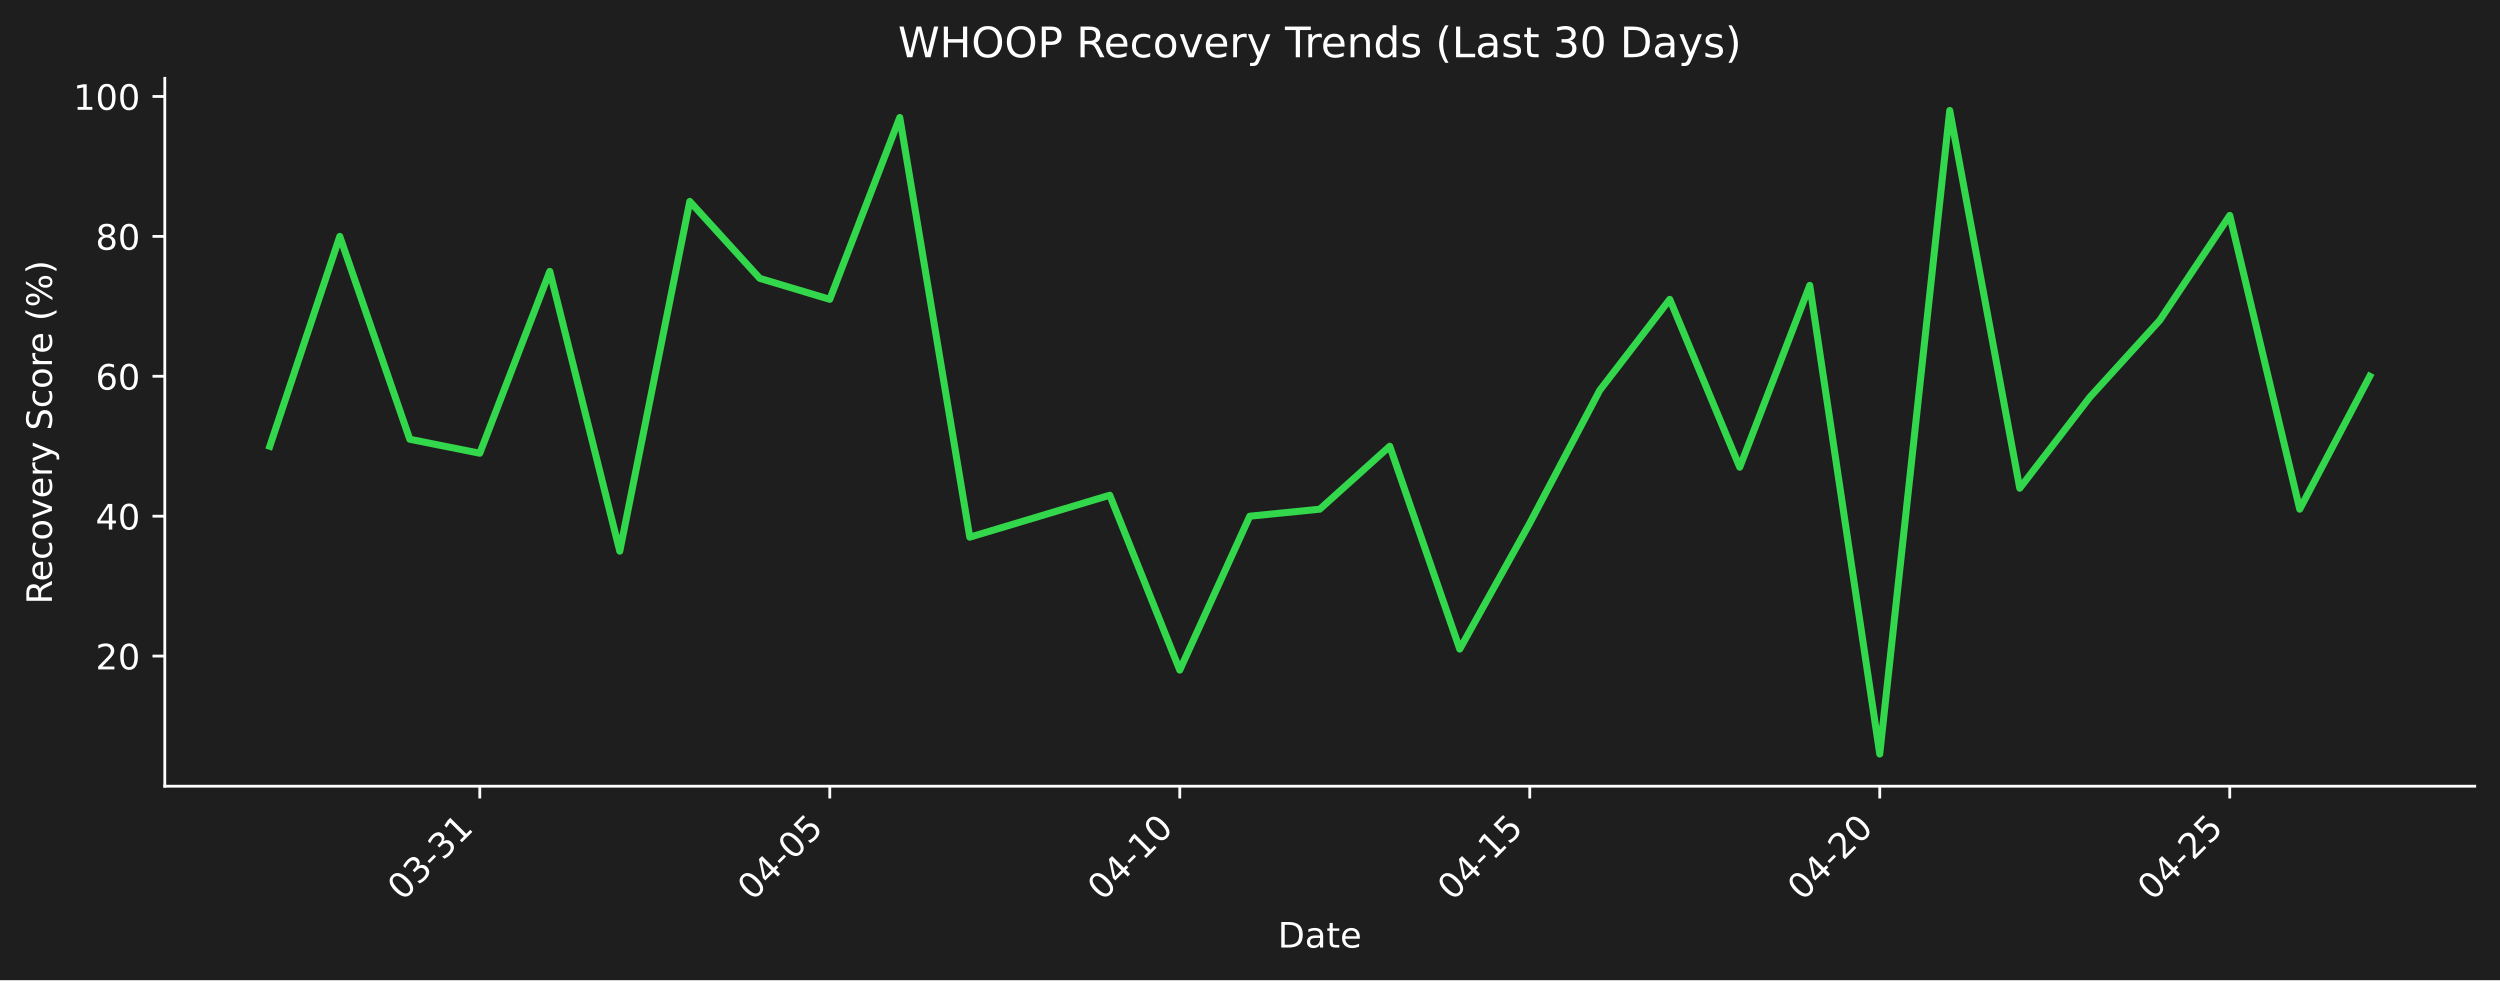
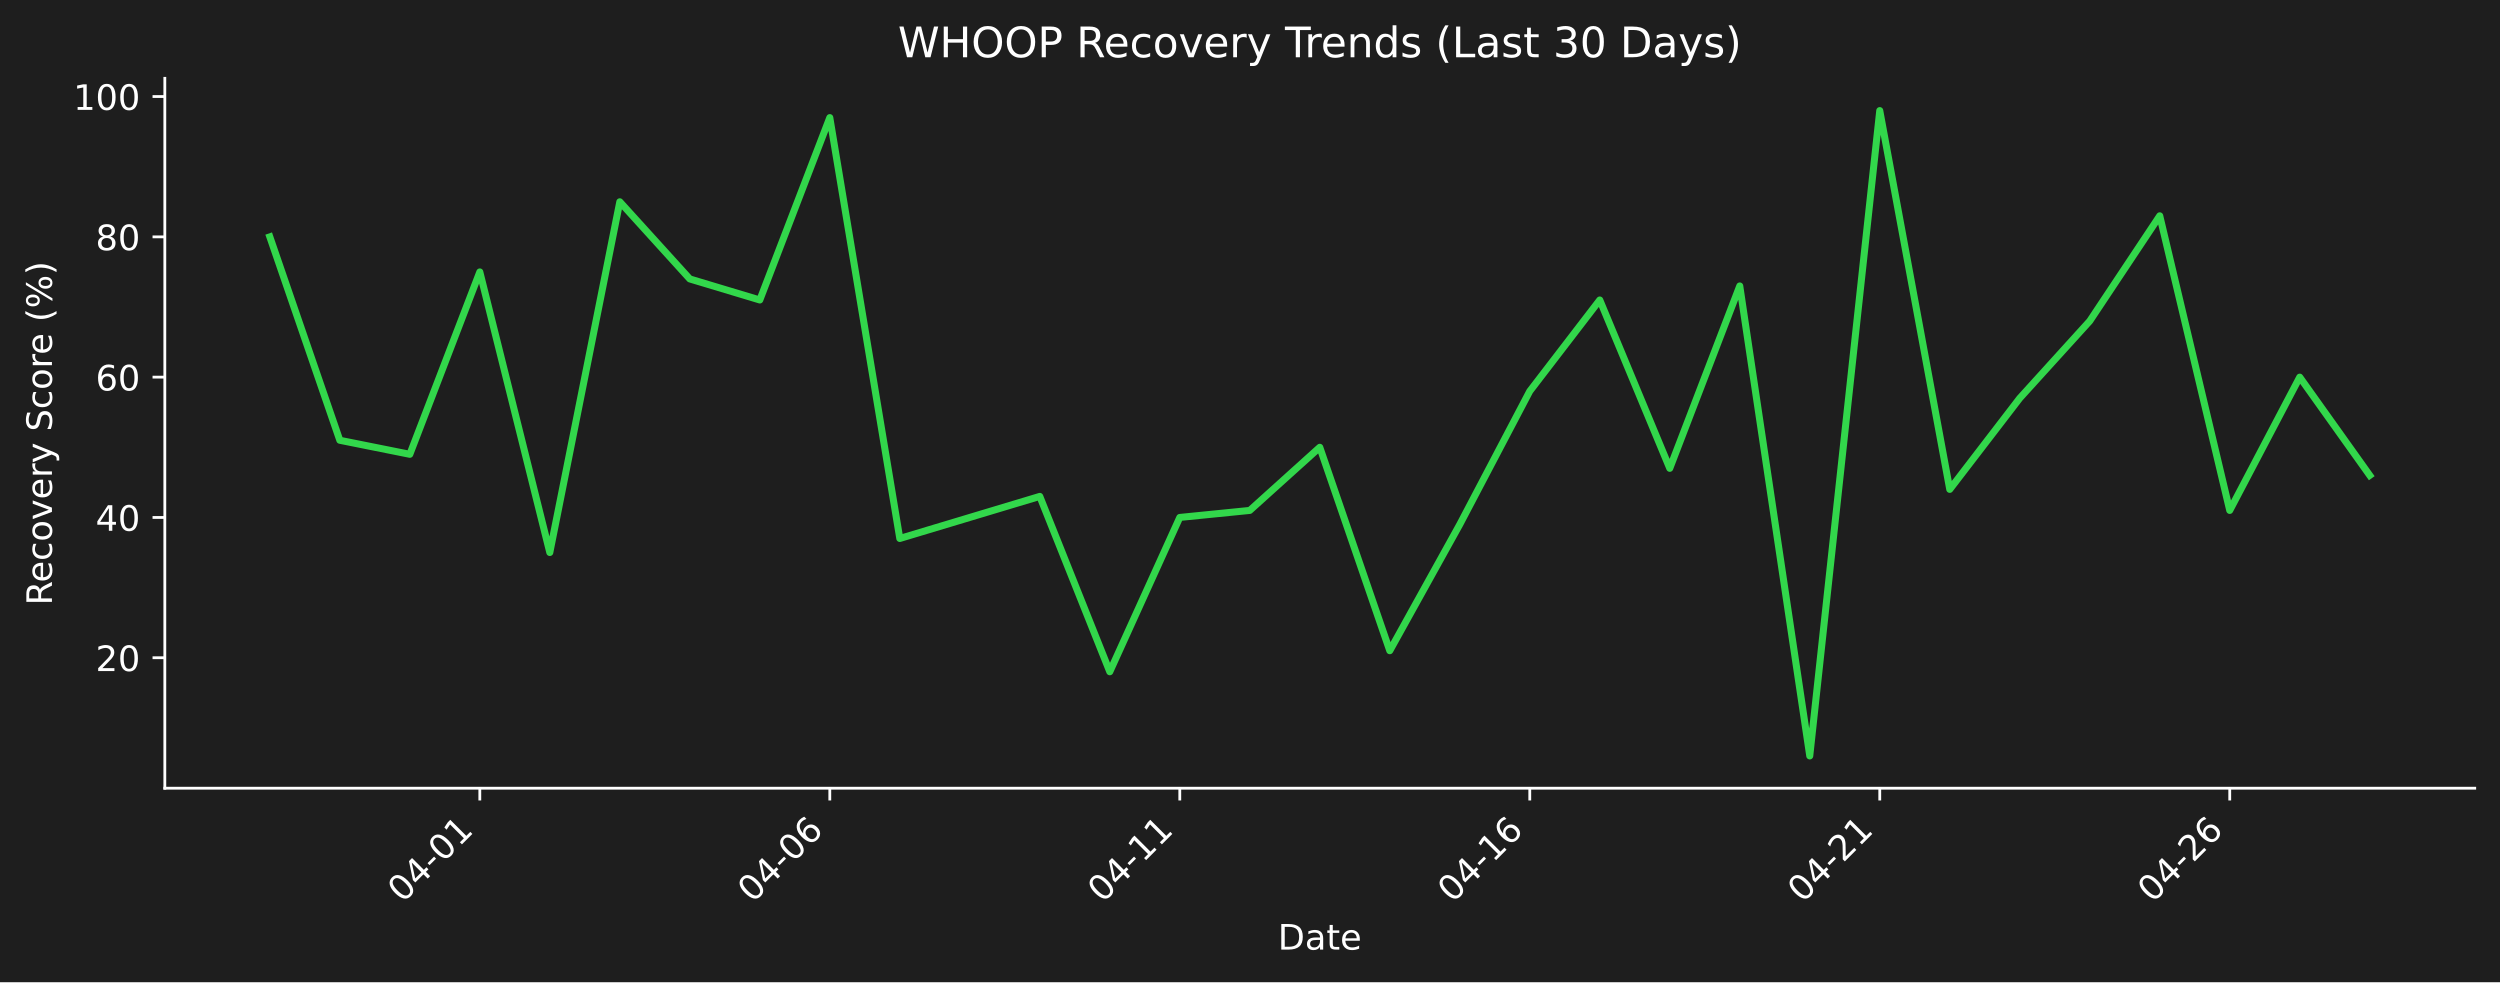
- <svg xmlns="http://www.w3.org/2000/svg" xmlns:xlink="http://www.w3.org/1999/xlink" width="712.496pt" height="279.334pt" viewBox="0 0 712.496 279.334" version="1.1">
+ <svg xmlns="http://www.w3.org/2000/svg" xmlns:xlink="http://www.w3.org/1999/xlink" width="712.361pt" height="279.863pt" viewBox="0 0 712.361 279.863" version="1.1">
  <defs>
    <style type="text/css">*{stroke-linejoin: round; stroke-linecap: butt}</style>
  </defs>
  <g id="figure_1">
    <g id="patch_1">
-       <path d="M 0 279.334  L 712.496 279.334  L 712.496 0  L 0 0  z " style="fill: #1e1e1e" />
+       <path d="M 0 279.863  L 712.361 279.863  L 712.361 0  L 0 0  z " style="fill: #1e1e1e" />
    </g>
    <g id="axes_1">
      <g id="patch_2">
-         <path d="M 46.966 224.066  L 705.296 224.066  L 705.296 22.318  L 46.966 22.318  L 46.966 224.066  z " style="fill: none" />
+         <path d="M 46.966 224.595  L 705.161 224.595  L 705.161 22.318  L 46.966 22.318  L 46.966 224.595  z " style="fill: none" />
      </g>
      <g id="matplotlib.axis_1">
        <g id="xtick_1">
          <g id="line2d_1">
            <defs>
-               <path id="m52b80b3631" d="M 0 0  L 0 3.5  " style="stroke: #ffffff; stroke-width: 0.8" />
+               <path id="m7a0243725a" d="M 0 0  L 0 3.5  " style="stroke: #ffffff; stroke-width: 0.8" />
            </defs>
            <g>
-               <use xlink:href="#m52b80b3631" x="136.738" y="224.066" style="fill: #ffffff; stroke: #ffffff; stroke-width: 0.8" />
+               <use xlink:href="#m7a0243725a" x="136.719" y="224.595" style="fill: #ffffff; stroke: #ffffff; stroke-width: 0.8" />
            </g>
          </g>
          <g id="text_1">
-             <g style="fill: #ffffff" transform="translate(114.7204 256.9857) rotate(-45) scale(0.1 -0.1)">
+             <g style="fill: #ffffff" transform="translate(114.702 257.5148) rotate(-45) scale(0.1 -0.1)">
              <defs>
                <path id="DejaVuSans-30" d="M 2034 4250  Q 1547 4250 1301 3770  Q 1056 3291 1056 2328  Q 1056 1369 1301 889  Q 1547 409 2034 409  Q 2525 409 2770 889  Q 3016 1369 3016 2328  Q 3016 3291 2770 3770  Q 2525 4250 2034 4250  z M 2034 4750  Q 2819 4750 3233 4129  Q 3647 3509 3647 2328  Q 3647 1150 3233 529  Q 2819 -91 2034 -91  Q 1250 -91 836 529  Q 422 1150 422 2328  Q 422 3509 836 4129  Q 1250 4750 2034 4750  z " transform="scale(0.015625)" />
-                 <path id="DejaVuSans-33" d="M 2597 2516  Q 3050 2419 3304 2112  Q 3559 1806 3559 1356  Q 3559 666 3084 287  Q 2609 -91 1734 -91  Q 1441 -91 1130 -33  Q 819 25 488 141  L 488 750  Q 750 597 1062 519  Q 1375 441 1716 441  Q 2309 441 2620 675  Q 2931 909 2931 1356  Q 2931 1769 2642 2001  Q 2353 2234 1838 2234  L 1294 2234  L 1294 2753  L 1863 2753  Q 2328 2753 2575 2939  Q 2822 3125 2822 3475  Q 2822 3834 2567 4026  Q 2313 4219 1838 4219  Q 1578 4219 1281 4162  Q 984 4106 628 3988  L 628 4550  Q 988 4650 1302 4700  Q 1616 4750 1894 4750  Q 2613 4750 3031 4423  Q 3450 4097 3450 3541  Q 3450 3153 3228 2886  Q 3006 2619 2597 2516  z " transform="scale(0.015625)" />
+                 <path id="DejaVuSans-34" d="M 2419 4116  L 825 1625  L 2419 1625  L 2419 4116  z M 2253 4666  L 3047 4666  L 3047 1625  L 3713 1625  L 3713 1100  L 3047 1100  L 3047 0  L 2419 0  L 2419 1100  L 313 1100  L 313 1709  L 2253 4666  z " transform="scale(0.015625)" />
                <path id="DejaVuSans-2d" d="M 313 2009  L 1997 2009  L 1997 1497  L 313 1497  L 313 2009  z " transform="scale(0.015625)" />
                <path id="DejaVuSans-31" d="M 794 531  L 1825 531  L 1825 4091  L 703 3866  L 703 4441  L 1819 4666  L 2450 4666  L 2450 531  L 3481 531  L 3481 0  L 794 0  L 794 531  z " transform="scale(0.015625)" />
              </defs>
              <use xlink:href="#DejaVuSans-30" />
-               <use xlink:href="#DejaVuSans-33" transform="translate(63.62305 0)" />
-               <use xlink:href="#DejaVuSans-2d" transform="translate(127.2461 0)" />
-               <use xlink:href="#DejaVuSans-33" transform="translate(163.3301 0)" />
+               <use xlink:href="#DejaVuSans-34" transform="translate(63.62305 0)" />
+               <use xlink:href="#DejaVuSans-2d" transform="translate(127.2461 0)" />
+               <use xlink:href="#DejaVuSans-30" transform="translate(163.3301 0)" />
              <use xlink:href="#DejaVuSans-31" transform="translate(226.9531 0)" />
            </g>
          </g>
        </g>
        <g id="xtick_2">
          <g id="line2d_2">
            <g>
-               <use xlink:href="#m52b80b3631" x="236.485" y="224.066" style="fill: #ffffff; stroke: #ffffff; stroke-width: 0.8" />
+               <use xlink:href="#m7a0243725a" x="236.446" y="224.595" style="fill: #ffffff; stroke: #ffffff; stroke-width: 0.8" />
            </g>
          </g>
          <g id="text_2">
-             <g style="fill: #ffffff" transform="translate(214.4673 256.9857) rotate(-45) scale(0.1 -0.1)">
+             <g style="fill: #ffffff" transform="translate(214.4285 257.5148) rotate(-45) scale(0.1 -0.1)">
              <defs>
-                 <path id="DejaVuSans-34" d="M 2419 4116  L 825 1625  L 2419 1625  L 2419 4116  z M 2253 4666  L 3047 4666  L 3047 1625  L 3713 1625  L 3713 1100  L 3047 1100  L 3047 0  L 2419 0  L 2419 1100  L 313 1100  L 313 1709  L 2253 4666  z " transform="scale(0.015625)" />
-                 <path id="DejaVuSans-35" d="M 691 4666  L 3169 4666  L 3169 4134  L 1269 4134  L 1269 2991  Q 1406 3038 1543 3061  Q 1681 3084 1819 3084  Q 2600 3084 3056 2656  Q 3513 2228 3513 1497  Q 3513 744 3044 326  Q 2575 -91 1722 -91  Q 1428 -91 1123 -41  Q 819 9 494 109  L 494 744  Q 775 591 1075 516  Q 1375 441 1709 441  Q 2250 441 2565 725  Q 2881 1009 2881 1497  Q 2881 1984 2565 2268  Q 2250 2553 1709 2553  Q 1456 2553 1204 2497  Q 953 2441 691 2322  L 691 4666  z " transform="scale(0.015625)" />
+                 <path id="DejaVuSans-36" d="M 2113 2584  Q 1688 2584 1439 2293  Q 1191 2003 1191 1497  Q 1191 994 1439 701  Q 1688 409 2113 409  Q 2538 409 2786 701  Q 3034 994 3034 1497  Q 3034 2003 2786 2293  Q 2538 2584 2113 2584  z M 3366 4563  L 3366 3988  Q 3128 4100 2886 4159  Q 2644 4219 2406 4219  Q 1781 4219 1451 3797  Q 1122 3375 1075 2522  Q 1259 2794 1537 2939  Q 1816 3084 2150 3084  Q 2853 3084 3261 2657  Q 3669 2231 3669 1497  Q 3669 778 3244 343  Q 2819 -91 2113 -91  Q 1303 -91 875 529  Q 447 1150 447 2328  Q 447 3434 972 4092  Q 1497 4750 2381 4750  Q 2619 4750 2861 4703  Q 3103 4656 3366 4563  z " transform="scale(0.015625)" />
              </defs>
              <use xlink:href="#DejaVuSans-30" />
              <use xlink:href="#DejaVuSans-34" transform="translate(63.62305 0)" />
              <use xlink:href="#DejaVuSans-2d" transform="translate(127.2461 0)" />
              <use xlink:href="#DejaVuSans-30" transform="translate(163.3301 0)" />
-               <use xlink:href="#DejaVuSans-35" transform="translate(226.9531 0)" />
+               <use xlink:href="#DejaVuSans-36" transform="translate(226.9531 0)" />
            </g>
          </g>
        </g>
        <g id="xtick_3">
          <g id="line2d_3">
            <g>
-               <use xlink:href="#m52b80b3631" x="336.232" y="224.066" style="fill: #ffffff; stroke: #ffffff; stroke-width: 0.8" />
+               <use xlink:href="#m7a0243725a" x="336.173" y="224.595" style="fill: #ffffff; stroke: #ffffff; stroke-width: 0.8" />
            </g>
          </g>
          <g id="text_3">
-             <g style="fill: #ffffff" transform="translate(314.2143 256.9857) rotate(-45) scale(0.1 -0.1)">
+             <g style="fill: #ffffff" transform="translate(314.155 257.5148) rotate(-45) scale(0.1 -0.1)">
              <use xlink:href="#DejaVuSans-30" />
              <use xlink:href="#DejaVuSans-34" transform="translate(63.62305 0)" />
              <use xlink:href="#DejaVuSans-2d" transform="translate(127.2461 0)" />
              <use xlink:href="#DejaVuSans-31" transform="translate(163.3301 0)" />
-               <use xlink:href="#DejaVuSans-30" transform="translate(226.9531 0)" />
+               <use xlink:href="#DejaVuSans-31" transform="translate(226.9531 0)" />
            </g>
          </g>
        </g>
        <g id="xtick_4">
          <g id="line2d_4">
            <g>
-               <use xlink:href="#m52b80b3631" x="435.979" y="224.066" style="fill: #ffffff; stroke: #ffffff; stroke-width: 0.8" />
+               <use xlink:href="#m7a0243725a" x="435.899" y="224.595" style="fill: #ffffff; stroke: #ffffff; stroke-width: 0.8" />
            </g>
          </g>
          <g id="text_4">
-             <g style="fill: #ffffff" transform="translate(413.9613 256.9857) rotate(-45) scale(0.1 -0.1)">
+             <g style="fill: #ffffff" transform="translate(413.8815 257.5148) rotate(-45) scale(0.1 -0.1)">
              <use xlink:href="#DejaVuSans-30" />
              <use xlink:href="#DejaVuSans-34" transform="translate(63.62305 0)" />
              <use xlink:href="#DejaVuSans-2d" transform="translate(127.2461 0)" />
              <use xlink:href="#DejaVuSans-31" transform="translate(163.3301 0)" />
-               <use xlink:href="#DejaVuSans-35" transform="translate(226.9531 0)" />
+               <use xlink:href="#DejaVuSans-36" transform="translate(226.9531 0)" />
            </g>
          </g>
        </g>
        <g id="xtick_5">
          <g id="line2d_5">
            <g>
-               <use xlink:href="#m52b80b3631" x="535.726" y="224.066" style="fill: #ffffff; stroke: #ffffff; stroke-width: 0.8" />
+               <use xlink:href="#m7a0243725a" x="535.626" y="224.595" style="fill: #ffffff; stroke: #ffffff; stroke-width: 0.8" />
            </g>
          </g>
          <g id="text_5">
-             <g style="fill: #ffffff" transform="translate(513.7082 256.9857) rotate(-45) scale(0.1 -0.1)">
+             <g style="fill: #ffffff" transform="translate(513.608 257.5148) rotate(-45) scale(0.1 -0.1)">
              <defs>
                <path id="DejaVuSans-32" d="M 1228 531  L 3431 531  L 3431 0  L 469 0  L 469 531  Q 828 903 1448 1529  Q 2069 2156 2228 2338  Q 2531 2678 2651 2914  Q 2772 3150 2772 3378  Q 2772 3750 2511 3984  Q 2250 4219 1831 4219  Q 1534 4219 1204 4116  Q 875 4013 500 3803  L 500 4441  Q 881 4594 1212 4672  Q 1544 4750 1819 4750  Q 2544 4750 2975 4387  Q 3406 4025 3406 3419  Q 3406 3131 3298 2873  Q 3191 2616 2906 2266  Q 2828 2175 2409 1742  Q 1991 1309 1228 531  z " transform="scale(0.015625)" />
              </defs>
              <use xlink:href="#DejaVuSans-30" />
              <use xlink:href="#DejaVuSans-34" transform="translate(63.62305 0)" />
              <use xlink:href="#DejaVuSans-2d" transform="translate(127.2461 0)" />
              <use xlink:href="#DejaVuSans-32" transform="translate(163.3301 0)" />
-               <use xlink:href="#DejaVuSans-30" transform="translate(226.9531 0)" />
+               <use xlink:href="#DejaVuSans-31" transform="translate(226.9531 0)" />
            </g>
          </g>
        </g>
        <g id="xtick_6">
          <g id="line2d_6">
            <g>
-               <use xlink:href="#m52b80b3631" x="635.473" y="224.066" style="fill: #ffffff; stroke: #ffffff; stroke-width: 0.8" />
+               <use xlink:href="#m7a0243725a" x="635.352" y="224.595" style="fill: #ffffff; stroke: #ffffff; stroke-width: 0.8" />
            </g>
          </g>
          <g id="text_6">
-             <g style="fill: #ffffff" transform="translate(613.4552 256.9857) rotate(-45) scale(0.1 -0.1)">
+             <g style="fill: #ffffff" transform="translate(613.3345 257.5148) rotate(-45) scale(0.1 -0.1)">
              <use xlink:href="#DejaVuSans-30" />
              <use xlink:href="#DejaVuSans-34" transform="translate(63.62305 0)" />
              <use xlink:href="#DejaVuSans-2d" transform="translate(127.2461 0)" />
              <use xlink:href="#DejaVuSans-32" transform="translate(163.3301 0)" />
-               <use xlink:href="#DejaVuSans-35" transform="translate(226.9531 0)" />
+               <use xlink:href="#DejaVuSans-36" transform="translate(226.9531 0)" />
            </g>
          </g>
        </g>
        <g id="text_7">
-           <g style="fill: #ffffff" transform="translate(364.1798 270.0547) scale(0.1 -0.1)">
+           <g style="fill: #ffffff" transform="translate(364.1123 270.5838) scale(0.1 -0.1)">
            <defs>
              <path id="DejaVuSans-44" d="M 1259 4147  L 1259 519  L 2022 519  Q 2988 519 3436 956  Q 3884 1394 3884 2338  Q 3884 3275 3436 3711  Q 2988 4147 2022 4147  L 1259 4147  z M 628 4666  L 1925 4666  Q 3281 4666 3915 4102  Q 4550 3538 4550 2338  Q 4550 1131 3912 565  Q 3275 0 1925 0  L 628 0  L 628 4666  z " transform="scale(0.015625)" />
              <path id="DejaVuSans-61" d="M 2194 1759  Q 1497 1759 1228 1600  Q 959 1441 959 1056  Q 959 750 1161 570  Q 1363 391 1709 391  Q 2188 391 2477 730  Q 2766 1069 2766 1631  L 2766 1759  L 2194 1759  z M 3341 1997  L 3341 0  L 2766 0  L 2766 531  Q 2569 213 2275 61  Q 1981 -91 1556 -91  Q 1019 -91 701 211  Q 384 513 384 1019  Q 384 1609 779 1909  Q 1175 2209 1959 2209  L 2766 2209  L 2766 2266  Q 2766 2663 2505 2880  Q 2244 3097 1772 3097  Q 1472 3097 1187 3025  Q 903 2953 641 2809  L 641 3341  Q 956 3463 1253 3523  Q 1550 3584 1831 3584  Q 2591 3584 2966 3190  Q 3341 2797 3341 1997  z " transform="scale(0.015625)" />
              <path id="DejaVuSans-74" d="M 1172 4494  L 1172 3500  L 2356 3500  L 2356 3053  L 1172 3053  L 1172 1153  Q 1172 725 1289 603  Q 1406 481 1766 481  L 2356 481  L 2356 0  L 1766 0  Q 1100 0 847 248  Q 594 497 594 1153  L 594 3053  L 172 3053  L 172 3500  L 594 3500  L 594 4494  L 1172 4494  z " transform="scale(0.015625)" />
              <path id="DejaVuSans-65" d="M 3597 1894  L 3597 1613  L 953 1613  Q 991 1019 1311 708  Q 1631 397 2203 397  Q 2534 397 2845 478  Q 3156 559 3463 722  L 3463 178  Q 3153 47 2828 -22  Q 2503 -91 2169 -91  Q 1331 -91 842 396  Q 353 884 353 1716  Q 353 2575 817 3079  Q 1281 3584 2069 3584  Q 2775 3584 3186 3129  Q 3597 2675 3597 1894  z M 3022 2063  Q 3016 2534 2758 2815  Q 2500 3097 2075 3097  Q 1594 3097 1305 2825  Q 1016 2553 972 2059  L 3022 2063  z " transform="scale(0.015625)" />
            </defs>
            <use xlink:href="#DejaVuSans-44" />
            <use xlink:href="#DejaVuSans-61" transform="translate(77.00195 0)" />
            <use xlink:href="#DejaVuSans-74" transform="translate(138.2812 0)" />
            <use xlink:href="#DejaVuSans-65" transform="translate(177.4902 0)" />
          </g>
        </g>
      </g>
      <g id="matplotlib.axis_2">
        <g id="ytick_1">
          <g id="line2d_7">
            <defs>
-               <path id="mc0425e1585" d="M 0 0  L -3.5 0  " style="stroke: #ffffff; stroke-width: 0.8" />
+               <path id="me6f5d3a676" d="M 0 0  L -3.5 0  " style="stroke: #ffffff; stroke-width: 0.8" />
            </defs>
            <g>
-               <use xlink:href="#mc0425e1585" x="46.966" y="186.986" style="fill: #ffffff; stroke: #ffffff; stroke-width: 0.8" />
+               <use xlink:href="#me6f5d3a676" x="46.966" y="187.418" style="fill: #ffffff; stroke: #ffffff; stroke-width: 0.8" />
            </g>
          </g>
          <g id="text_8">
-             <g style="fill: #ffffff" transform="translate(27.24063 190.7849) scale(0.1 -0.1)">
+             <g style="fill: #ffffff" transform="translate(27.24063 191.2168) scale(0.1 -0.1)">
              <use xlink:href="#DejaVuSans-32" />
              <use xlink:href="#DejaVuSans-30" transform="translate(63.62305 0)" />
            </g>
          </g>
        </g>
        <g id="ytick_2">
          <g id="line2d_8">
            <g>
-               <use xlink:href="#mc0425e1585" x="46.966" y="147.115" style="fill: #ffffff; stroke: #ffffff; stroke-width: 0.8" />
+               <use xlink:href="#me6f5d3a676" x="46.966" y="147.442" style="fill: #ffffff; stroke: #ffffff; stroke-width: 0.8" />
            </g>
          </g>
          <g id="text_9">
-             <g style="fill: #ffffff" transform="translate(27.24063 150.9138) scale(0.1 -0.1)">
+             <g style="fill: #ffffff" transform="translate(27.24063 151.2411) scale(0.1 -0.1)">
              <use xlink:href="#DejaVuSans-34" />
              <use xlink:href="#DejaVuSans-30" transform="translate(63.62305 0)" />
            </g>
          </g>
        </g>
        <g id="ytick_3">
          <g id="line2d_9">
            <g>
-               <use xlink:href="#mc0425e1585" x="46.966" y="107.244" style="fill: #ffffff; stroke: #ffffff; stroke-width: 0.8" />
+               <use xlink:href="#me6f5d3a676" x="46.966" y="107.466" style="fill: #ffffff; stroke: #ffffff; stroke-width: 0.8" />
            </g>
          </g>
          <g id="text_10">
-             <g style="fill: #ffffff" transform="translate(27.24063 111.0428) scale(0.1 -0.1)">
-               <defs>
-                 <path id="DejaVuSans-36" d="M 2113 2584  Q 1688 2584 1439 2293  Q 1191 2003 1191 1497  Q 1191 994 1439 701  Q 1688 409 2113 409  Q 2538 409 2786 701  Q 3034 994 3034 1497  Q 3034 2003 2786 2293  Q 2538 2584 2113 2584  z M 3366 4563  L 3366 3988  Q 3128 4100 2886 4159  Q 2644 4219 2406 4219  Q 1781 4219 1451 3797  Q 1122 3375 1075 2522  Q 1259 2794 1537 2939  Q 1816 3084 2150 3084  Q 2853 3084 3261 2657  Q 3669 2231 3669 1497  Q 3669 778 3244 343  Q 2819 -91 2113 -91  Q 1303 -91 875 529  Q 447 1150 447 2328  Q 447 3434 972 4092  Q 1497 4750 2381 4750  Q 2619 4750 2861 4703  Q 3103 4656 3366 4563  z " transform="scale(0.015625)" />
-               </defs>
+             <g style="fill: #ffffff" transform="translate(27.24063 111.2655) scale(0.1 -0.1)">
              <use xlink:href="#DejaVuSans-36" />
              <use xlink:href="#DejaVuSans-30" transform="translate(63.62305 0)" />
            </g>
          </g>
        </g>
        <g id="ytick_4">
          <g id="line2d_10">
            <g>
-               <use xlink:href="#mc0425e1585" x="46.966" y="67.372" style="fill: #ffffff; stroke: #ffffff; stroke-width: 0.8" />
+               <use xlink:href="#me6f5d3a676" x="46.966" y="67.491" style="fill: #ffffff; stroke: #ffffff; stroke-width: 0.8" />
            </g>
          </g>
          <g id="text_11">
-             <g style="fill: #ffffff" transform="translate(27.24063 71.17167) scale(0.1 -0.1)">
+             <g style="fill: #ffffff" transform="translate(27.24063 71.28982) scale(0.1 -0.1)">
              <defs>
                <path id="DejaVuSans-38" d="M 2034 2216  Q 1584 2216 1326 1975  Q 1069 1734 1069 1313  Q 1069 891 1326 650  Q 1584 409 2034 409  Q 2484 409 2743 651  Q 3003 894 3003 1313  Q 3003 1734 2745 1975  Q 2488 2216 2034 2216  z M 1403 2484  Q 997 2584 770 2862  Q 544 3141 544 3541  Q 544 4100 942 4425  Q 1341 4750 2034 4750  Q 2731 4750 3128 4425  Q 3525 4100 3525 3541  Q 3525 3141 3298 2862  Q 3072 2584 2669 2484  Q 3125 2378 3379 2068  Q 3634 1759 3634 1313  Q 3634 634 3220 271  Q 2806 -91 2034 -91  Q 1263 -91 848 271  Q 434 634 434 1313  Q 434 1759 690 2068  Q 947 2378 1403 2484  z M 1172 3481  Q 1172 3119 1398 2916  Q 1625 2713 2034 2713  Q 2441 2713 2670 2916  Q 2900 3119 2900 3481  Q 2900 3844 2670 4047  Q 2441 4250 2034 4250  Q 1625 4250 1398 4047  Q 1172 3844 1172 3481  z " transform="scale(0.015625)" />
              </defs>
              <use xlink:href="#DejaVuSans-38" />
              <use xlink:href="#DejaVuSans-30" transform="translate(63.62305 0)" />
            </g>
          </g>
        </g>
        <g id="ytick_5">
          <g id="line2d_11">
            <g>
-               <use xlink:href="#mc0425e1585" x="46.966" y="27.501" style="fill: #ffffff; stroke: #ffffff; stroke-width: 0.8" />
+               <use xlink:href="#me6f5d3a676" x="46.966" y="27.515" style="fill: #ffffff; stroke: #ffffff; stroke-width: 0.8" />
            </g>
          </g>
          <g id="text_12">
-             <g style="fill: #ffffff" transform="translate(20.87813 31.30059) scale(0.1 -0.1)">
+             <g style="fill: #ffffff" transform="translate(20.87813 31.31418) scale(0.1 -0.1)">
              <use xlink:href="#DejaVuSans-31" />
              <use xlink:href="#DejaVuSans-30" transform="translate(63.62305 0)" />
              <use xlink:href="#DejaVuSans-30" transform="translate(127.2461 0)" />
            </g>
          </g>
        </g>
        <g id="text_13">
-           <g style="fill: #ffffff" transform="translate(14.79844 172.2099) rotate(-90) scale(0.1 -0.1)">
+           <g style="fill: #ffffff" transform="translate(14.79844 172.4745) rotate(-90) scale(0.1 -0.1)">
            <defs>
              <path id="DejaVuSans-52" d="M 2841 2188  Q 3044 2119 3236 1894  Q 3428 1669 3622 1275  L 4263 0  L 3584 0  L 2988 1197  Q 2756 1666 2539 1819  Q 2322 1972 1947 1972  L 1259 1972  L 1259 0  L 628 0  L 628 4666  L 2053 4666  Q 2853 4666 3247 4331  Q 3641 3997 3641 3322  Q 3641 2881 3436 2590  Q 3231 2300 2841 2188  z M 1259 4147  L 1259 2491  L 2053 2491  Q 2509 2491 2742 2702  Q 2975 2913 2975 3322  Q 2975 3731 2742 3939  Q 2509 4147 2053 4147  L 1259 4147  z " transform="scale(0.015625)" />
              <path id="DejaVuSans-63" d="M 3122 3366  L 3122 2828  Q 2878 2963 2633 3030  Q 2388 3097 2138 3097  Q 1578 3097 1268 2742  Q 959 2388 959 1747  Q 959 1106 1268 751  Q 1578 397 2138 397  Q 2388 397 2633 464  Q 2878 531 3122 666  L 3122 134  Q 2881 22 2623 -34  Q 2366 -91 2075 -91  Q 1284 -91 818 406  Q 353 903 353 1747  Q 353 2603 823 3093  Q 1294 3584 2113 3584  Q 2378 3584 2631 3529  Q 2884 3475 3122 3366  z " transform="scale(0.015625)" />
              <path id="DejaVuSans-6f" d="M 1959 3097  Q 1497 3097 1228 2736  Q 959 2375 959 1747  Q 959 1119 1226 758  Q 1494 397 1959 397  Q 2419 397 2687 759  Q 2956 1122 2956 1747  Q 2956 2369 2687 2733  Q 2419 3097 1959 3097  z M 1959 3584  Q 2709 3584 3137 3096  Q 3566 2609 3566 1747  Q 3566 888 3137 398  Q 2709 -91 1959 -91  Q 1206 -91 779 398  Q 353 888 353 1747  Q 353 2609 779 3096  Q 1206 3584 1959 3584  z " transform="scale(0.015625)" />
              <path id="DejaVuSans-76" d="M 191 3500  L 800 3500  L 1894 563  L 2988 3500  L 3597 3500  L 2284 0  L 1503 0  L 191 3500  z " transform="scale(0.015625)" />
              <path id="DejaVuSans-72" d="M 2631 2963  Q 2534 3019 2420 3045  Q 2306 3072 2169 3072  Q 1681 3072 1420 2755  Q 1159 2438 1159 1844  L 1159 0  L 581 0  L 581 3500  L 1159 3500  L 1159 2956  Q 1341 3275 1631 3429  Q 1922 3584 2338 3584  Q 2397 3584 2469 3576  Q 2541 3569 2628 3553  L 2631 2963  z " transform="scale(0.015625)" />
              <path id="DejaVuSans-79" d="M 2059 -325  Q 1816 -950 1584 -1140  Q 1353 -1331 966 -1331  L 506 -1331  L 506 -850  L 844 -850  Q 1081 -850 1212 -737  Q 1344 -625 1503 -206  L 1606 56  L 191 3500  L 800 3500  L 1894 763  L 2988 3500  L 3597 3500  L 2059 -325  z " transform="scale(0.015625)" />
              <path id="DejaVuSans-20" transform="scale(0.015625)" />
              <path id="DejaVuSans-53" d="M 3425 4513  L 3425 3897  Q 3066 4069 2747 4153  Q 2428 4238 2131 4238  Q 1616 4238 1336 4038  Q 1056 3838 1056 3469  Q 1056 3159 1242 3001  Q 1428 2844 1947 2747  L 2328 2669  Q 3034 2534 3370 2195  Q 3706 1856 3706 1288  Q 3706 609 3251 259  Q 2797 -91 1919 -91  Q 1588 -91 1214 -16  Q 841 59 441 206  L 441 856  Q 825 641 1194 531  Q 1563 422 1919 422  Q 2459 422 2753 634  Q 3047 847 3047 1241  Q 3047 1584 2836 1778  Q 2625 1972 2144 2069  L 1759 2144  Q 1053 2284 737 2584  Q 422 2884 422 3419  Q 422 4038 858 4394  Q 1294 4750 2059 4750  Q 2388 4750 2728 4690  Q 3069 4631 3425 4513  z " transform="scale(0.015625)" />
              <path id="DejaVuSans-28" d="M 1984 4856  Q 1566 4138 1362 3434  Q 1159 2731 1159 2009  Q 1159 1288 1364 580  Q 1569 -128 1984 -844  L 1484 -844  Q 1016 -109 783 600  Q 550 1309 550 2009  Q 550 2706 781 3412  Q 1013 4119 1484 4856  L 1984 4856  z " transform="scale(0.015625)" />
              <path id="DejaVuSans-25" d="M 4653 2053  Q 4381 2053 4226 1822  Q 4072 1591 4072 1178  Q 4072 772 4226 539  Q 4381 306 4653 306  Q 4919 306 5073 539  Q 5228 772 5228 1178  Q 5228 1588 5073 1820  Q 4919 2053 4653 2053  z M 4653 2450  Q 5147 2450 5437 2106  Q 5728 1763 5728 1178  Q 5728 594 5436 251  Q 5144 -91 4653 -91  Q 4153 -91 3862 251  Q 3572 594 3572 1178  Q 3572 1766 3864 2108  Q 4156 2450 4653 2450  z M 1428 4353  Q 1159 4353 1004 4120  Q 850 3888 850 3481  Q 850 3069 1003 2837  Q 1156 2606 1428 2606  Q 1700 2606 1854 2837  Q 2009 3069 2009 3481  Q 2009 3884 1853 4118  Q 1697 4353 1428 4353  z M 4250 4750  L 4750 4750  L 1831 -91  L 1331 -91  L 4250 4750  z M 1428 4750  Q 1922 4750 2215 4408  Q 2509 4066 2509 3481  Q 2509 2891 2217 2550  Q 1925 2209 1428 2209  Q 931 2209 642 2551  Q 353 2894 353 3481  Q 353 4063 643 4406  Q 934 4750 1428 4750  z " transform="scale(0.015625)" />
              <path id="DejaVuSans-29" d="M 513 4856  L 1013 4856  Q 1481 4119 1714 3412  Q 1947 2706 1947 2009  Q 1947 1309 1714 600  Q 1481 -109 1013 -844  L 513 -844  Q 928 -128 1133 580  Q 1338 1288 1338 2009  Q 1338 2731 1133 3434  Q 928 4138 513 4856  z " transform="scale(0.015625)" />
            </defs>
            <use xlink:href="#DejaVuSans-52" />
            <use xlink:href="#DejaVuSans-65" transform="translate(64.98242 0)" />
            <use xlink:href="#DejaVuSans-63" transform="translate(126.5059 0)" />
            <use xlink:href="#DejaVuSans-6f" transform="translate(181.4863 0)" />
            <use xlink:href="#DejaVuSans-76" transform="translate(242.668 0)" />
            <use xlink:href="#DejaVuSans-65" transform="translate(301.8477 0)" />
            <use xlink:href="#DejaVuSans-72" transform="translate(363.3711 0)" />
            <use xlink:href="#DejaVuSans-79" transform="translate(404.4844 0)" />
            <use xlink:href="#DejaVuSans-20" transform="translate(463.6641 0)" />
            <use xlink:href="#DejaVuSans-53" transform="translate(495.4512 0)" />
            <use xlink:href="#DejaVuSans-63" transform="translate(558.9277 0)" />
            <use xlink:href="#DejaVuSans-6f" transform="translate(613.9082 0)" />
            <use xlink:href="#DejaVuSans-72" transform="translate(675.0898 0)" />
            <use xlink:href="#DejaVuSans-65" transform="translate(713.9531 0)" />
            <use xlink:href="#DejaVuSans-20" transform="translate(775.4766 0)" />
            <use xlink:href="#DejaVuSans-28" transform="translate(807.2637 0)" />
            <use xlink:href="#DejaVuSans-25" transform="translate(846.2773 0)" />
            <use xlink:href="#DejaVuSans-29" transform="translate(941.2969 0)" />
          </g>
        </g>
      </g>
      <g id="line2d_12">
-         <path d="M 76.89 127.179  L 96.839 67.372  L 116.789 125.186  L 136.738 129.173  L 156.687 77.34  L 176.637 157.082  L 196.586 57.405  L 216.535 79.334  L 236.485 85.314  L 256.434 33.482  L 276.384 153.095  L 296.333 147.115  L 316.282 141.134  L 336.232 190.973  L 356.181 147.115  L 376.131 145.121  L 396.08 127.179  L 416.029 184.992  L 435.979 149.108  L 455.928 111.231  L 475.878 85.314  L 495.827 133.16  L 515.776 81.327  L 535.726 214.895  L 555.675 31.488  L 575.625 139.14  L 595.574 113.224  L 615.523 91.295  L 635.473 61.392  L 655.422 145.121  L 675.372 107.244  " clip-path="url(#pf763cc0575)" style="fill: none; stroke: #32d74b; stroke-width: 2; stroke-linecap: square" />
+         <path d="M 76.884 67.491  L 96.829 125.455  L 116.774 129.453  L 136.719 77.485  L 156.665 157.436  L 176.61 57.497  L 196.555 79.483  L 216.501 85.48  L 236.446 33.511  L 256.391 153.438  L 276.337 147.442  L 296.282 141.446  L 316.227 191.415  L 336.173 147.442  L 356.118 145.443  L 376.063 127.454  L 396.008 185.419  L 415.954 149.441  L 435.899 111.464  L 455.844 85.48  L 475.79 133.45  L 495.735 81.482  L 515.68 215.4  L 535.626 31.513  L 555.571 139.447  L 575.516 113.463  L 595.461 91.476  L 615.407 61.494  L 635.352 145.443  L 655.297 107.466  L 675.243 135.449  " clip-path="url(#p0c92cca5a1)" style="fill: none; stroke: #32d74b; stroke-width: 2; stroke-linecap: square" />
      </g>
      <g id="patch_3">
-         <path d="M 46.966 224.066  L 46.966 22.318  " style="fill: none; stroke: #ffffff; stroke-width: 0.8; stroke-linejoin: miter; stroke-linecap: square" />
+         <path d="M 46.966 224.595  L 46.966 22.318  " style="fill: none; stroke: #ffffff; stroke-width: 0.8; stroke-linejoin: miter; stroke-linecap: square" />
      </g>
      <g id="patch_4">
-         <path d="M 46.966 224.066  L 705.296 224.066  " style="fill: none; stroke: #ffffff; stroke-width: 0.8; stroke-linejoin: miter; stroke-linecap: square" />
+         <path d="M 46.966 224.595  L 705.161 224.595  " style="fill: none; stroke: #ffffff; stroke-width: 0.8; stroke-linejoin: miter; stroke-linecap: square" />
      </g>
      <g id="text_14">
-         <g style="fill: #ffffff" transform="translate(255.9366 16.31812) scale(0.12 -0.12)">
+         <g style="fill: #ffffff" transform="translate(255.8691 16.31812) scale(0.12 -0.12)">
          <defs>
            <path id="DejaVuSans-57" d="M 213 4666  L 850 4666  L 1831 722  L 2809 4666  L 3519 4666  L 4500 722  L 5478 4666  L 6119 4666  L 4947 0  L 4153 0  L 3169 4050  L 2175 0  L 1381 0  L 213 4666  z " transform="scale(0.015625)" />
            <path id="DejaVuSans-48" d="M 628 4666  L 1259 4666  L 1259 2753  L 3553 2753  L 3553 4666  L 4184 4666  L 4184 0  L 3553 0  L 3553 2222  L 1259 2222  L 1259 0  L 628 0  L 628 4666  z " transform="scale(0.015625)" />
            <path id="DejaVuSans-4f" d="M 2522 4238  Q 1834 4238 1429 3725  Q 1025 3213 1025 2328  Q 1025 1447 1429 934  Q 1834 422 2522 422  Q 3209 422 3611 934  Q 4013 1447 4013 2328  Q 4013 3213 3611 3725  Q 3209 4238 2522 4238  z M 2522 4750  Q 3503 4750 4090 4092  Q 4678 3434 4678 2328  Q 4678 1225 4090 567  Q 3503 -91 2522 -91  Q 1538 -91 948 565  Q 359 1222 359 2328  Q 359 3434 948 4092  Q 1538 4750 2522 4750  z " transform="scale(0.015625)" />
            <path id="DejaVuSans-50" d="M 1259 4147  L 1259 2394  L 2053 2394  Q 2494 2394 2734 2622  Q 2975 2850 2975 3272  Q 2975 3691 2734 3919  Q 2494 4147 2053 4147  L 1259 4147  z M 628 4666  L 2053 4666  Q 2838 4666 3239 4311  Q 3641 3956 3641 3272  Q 3641 2581 3239 2228  Q 2838 1875 2053 1875  L 1259 1875  L 1259 0  L 628 0  L 628 4666  z " transform="scale(0.015625)" />
            <path id="DejaVuSans-54" d="M -19 4666  L 3928 4666  L 3928 4134  L 2272 4134  L 2272 0  L 1638 0  L 1638 4134  L -19 4134  L -19 4666  z " transform="scale(0.015625)" />
            <path id="DejaVuSans-6e" d="M 3513 2113  L 3513 0  L 2938 0  L 2938 2094  Q 2938 2591 2744 2837  Q 2550 3084 2163 3084  Q 1697 3084 1428 2787  Q 1159 2491 1159 1978  L 1159 0  L 581 0  L 581 3500  L 1159 3500  L 1159 2956  Q 1366 3272 1645 3428  Q 1925 3584 2291 3584  Q 2894 3584 3203 3211  Q 3513 2838 3513 2113  z " transform="scale(0.015625)" />
            <path id="DejaVuSans-64" d="M 2906 2969  L 2906 4863  L 3481 4863  L 3481 0  L 2906 0  L 2906 525  Q 2725 213 2448 61  Q 2172 -91 1784 -91  Q 1150 -91 751 415  Q 353 922 353 1747  Q 353 2572 751 3078  Q 1150 3584 1784 3584  Q 2172 3584 2448 3432  Q 2725 3281 2906 2969  z M 947 1747  Q 947 1113 1208 752  Q 1469 391 1925 391  Q 2381 391 2643 752  Q 2906 1113 2906 1747  Q 2906 2381 2643 2742  Q 2381 3103 1925 3103  Q 1469 3103 1208 2742  Q 947 2381 947 1747  z " transform="scale(0.015625)" />
            <path id="DejaVuSans-73" d="M 2834 3397  L 2834 2853  Q 2591 2978 2328 3040  Q 2066 3103 1784 3103  Q 1356 3103 1142 2972  Q 928 2841 928 2578  Q 928 2378 1081 2264  Q 1234 2150 1697 2047  L 1894 2003  Q 2506 1872 2764 1633  Q 3022 1394 3022 966  Q 3022 478 2636 193  Q 2250 -91 1575 -91  Q 1294 -91 989 -36  Q 684 19 347 128  L 347 722  Q 666 556 975 473  Q 1284 391 1588 391  Q 1994 391 2212 530  Q 2431 669 2431 922  Q 2431 1156 2273 1281  Q 2116 1406 1581 1522  L 1381 1569  Q 847 1681 609 1914  Q 372 2147 372 2553  Q 372 3047 722 3315  Q 1072 3584 1716 3584  Q 2034 3584 2315 3537  Q 2597 3491 2834 3397  z " transform="scale(0.015625)" />
            <path id="DejaVuSans-4c" d="M 628 4666  L 1259 4666  L 1259 531  L 3531 531  L 3531 0  L 628 0  L 628 4666  z " transform="scale(0.015625)" />
+             <path id="DejaVuSans-33" d="M 2597 2516  Q 3050 2419 3304 2112  Q 3559 1806 3559 1356  Q 3559 666 3084 287  Q 2609 -91 1734 -91  Q 1441 -91 1130 -33  Q 819 25 488 141  L 488 750  Q 750 597 1062 519  Q 1375 441 1716 441  Q 2309 441 2620 675  Q 2931 909 2931 1356  Q 2931 1769 2642 2001  Q 2353 2234 1838 2234  L 1294 2234  L 1294 2753  L 1863 2753  Q 2328 2753 2575 2939  Q 2822 3125 2822 3475  Q 2822 3834 2567 4026  Q 2313 4219 1838 4219  Q 1578 4219 1281 4162  Q 984 4106 628 3988  L 628 4550  Q 988 4650 1302 4700  Q 1616 4750 1894 4750  Q 2613 4750 3031 4423  Q 3450 4097 3450 3541  Q 3450 3153 3228 2886  Q 3006 2619 2597 2516  z " transform="scale(0.015625)" />
          </defs>
          <use xlink:href="#DejaVuSans-57" />
          <use xlink:href="#DejaVuSans-48" transform="translate(98.87695 0)" />
          <use xlink:href="#DejaVuSans-4f" transform="translate(174.0723 0)" />
          <use xlink:href="#DejaVuSans-4f" transform="translate(252.7832 0)" />
          <use xlink:href="#DejaVuSans-50" transform="translate(331.4941 0)" />
          <use xlink:href="#DejaVuSans-20" transform="translate(391.7969 0)" />
          <use xlink:href="#DejaVuSans-52" transform="translate(423.584 0)" />
          <use xlink:href="#DejaVuSans-65" transform="translate(488.5664 0)" />
          <use xlink:href="#DejaVuSans-63" transform="translate(550.0898 0)" />
          <use xlink:href="#DejaVuSans-6f" transform="translate(605.0703 0)" />
          <use xlink:href="#DejaVuSans-76" transform="translate(666.252 0)" />
          <use xlink:href="#DejaVuSans-65" transform="translate(725.4316 0)" />
          <use xlink:href="#DejaVuSans-72" transform="translate(786.9551 0)" />
          <use xlink:href="#DejaVuSans-79" transform="translate(828.0684 0)" />
          <use xlink:href="#DejaVuSans-20" transform="translate(887.248 0)" />
          <use xlink:href="#DejaVuSans-54" transform="translate(919.0352 0)" />
          <use xlink:href="#DejaVuSans-72" transform="translate(965.3691 0)" />
          <use xlink:href="#DejaVuSans-65" transform="translate(1004.232 0)" />
          <use xlink:href="#DejaVuSans-6e" transform="translate(1065.756 0)" />
          <use xlink:href="#DejaVuSans-64" transform="translate(1129.135 0)" />
          <use xlink:href="#DejaVuSans-73" transform="translate(1192.611 0)" />
          <use xlink:href="#DejaVuSans-20" transform="translate(1244.711 0)" />
          <use xlink:href="#DejaVuSans-28" transform="translate(1276.498 0)" />
          <use xlink:href="#DejaVuSans-4c" transform="translate(1315.512 0)" />
          <use xlink:href="#DejaVuSans-61" transform="translate(1371.225 0)" />
          <use xlink:href="#DejaVuSans-73" transform="translate(1432.504 0)" />
          <use xlink:href="#DejaVuSans-74" transform="translate(1484.604 0)" />
          <use xlink:href="#DejaVuSans-20" transform="translate(1523.812 0)" />
          <use xlink:href="#DejaVuSans-33" transform="translate(1555.6 0)" />
          <use xlink:href="#DejaVuSans-30" transform="translate(1619.223 0)" />
          <use xlink:href="#DejaVuSans-20" transform="translate(1682.846 0)" />
          <use xlink:href="#DejaVuSans-44" transform="translate(1714.633 0)" />
          <use xlink:href="#DejaVuSans-61" transform="translate(1791.635 0)" />
          <use xlink:href="#DejaVuSans-79" transform="translate(1852.914 0)" />
          <use xlink:href="#DejaVuSans-73" transform="translate(1912.094 0)" />
          <use xlink:href="#DejaVuSans-29" transform="translate(1964.193 0)" />
        </g>
      </g>
    </g>
  </g>
  <defs>
-     <clipPath id="pf763cc0575">
-       <rect x="46.966" y="22.318" width="658.33" height="201.748" />
+     <clipPath id="p0c92cca5a1">
+       <rect x="46.966" y="22.318" width="658.195" height="202.277" />
    </clipPath>
  </defs>
</svg>
